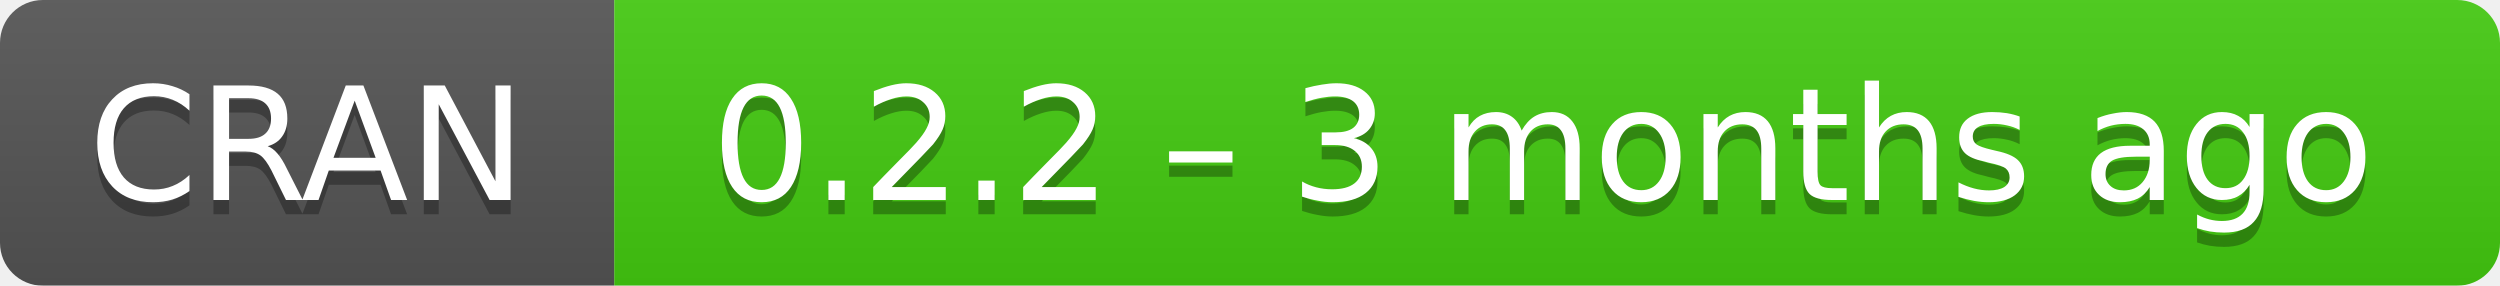
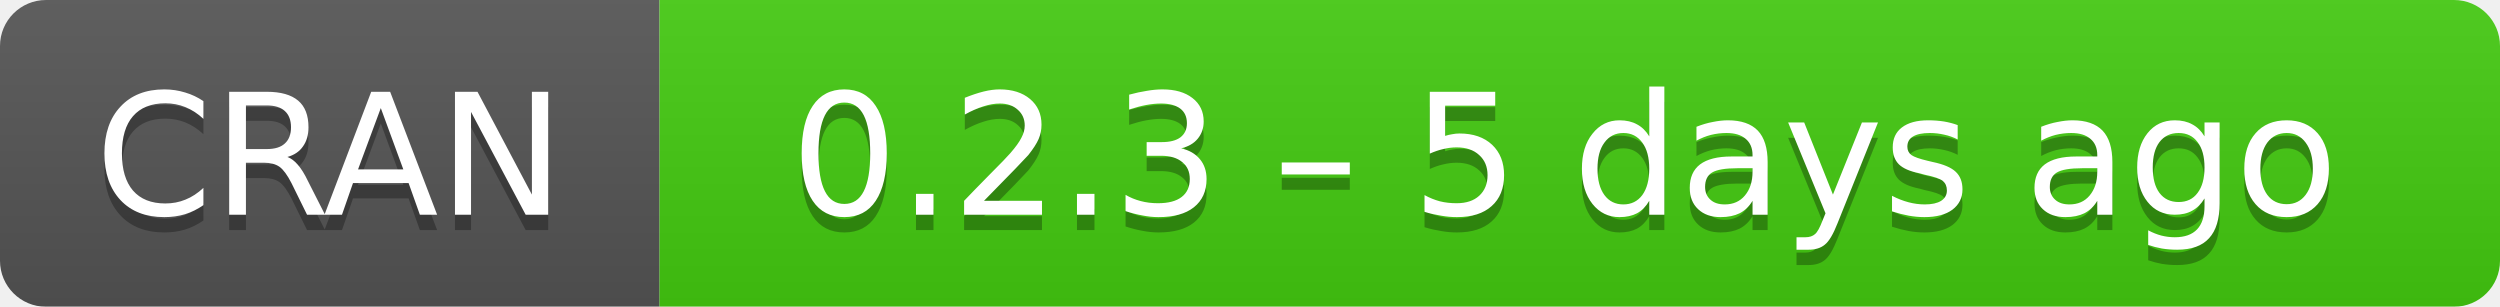
- <svg xmlns="http://www.w3.org/2000/svg" width="175" height="20" aria-label="CRAN 0.2.2 – 3 months ago">
+ <svg xmlns="http://www.w3.org/2000/svg" width="163" height="20" aria-label="CRAN 0.2.3 – 5 days ago">
  <linearGradient id="b" x2="0" y2="100%">
    <stop offset="0" stop-color="#bbb" stop-opacity=".1" />
    <stop offset="1" stop-opacity=".1" />
  </linearGradient>
  <mask id="a">
-     <rect width="175" height="20" rx="3" fill="#fff" />
+     <rect width="163" height="20" rx="3" fill="#fff" />
  </mask>
  <g mask="url(#a)">
    <path fill="#555" d="M0 0h43v20H0z" />
-     <path fill="#4c1" d="M43 0h153v20H43z" />
-     <path fill="url(#b)" d="M0 0h175v20H0z" />
+     <path fill="#4c1" d="M43 0h141v20H43z" />
+     <path fill="url(#b)" d="M0 0h163v20H0z" />
  </g>
  <g fill="#fff" text-anchor="middle" font-family="DejaVu Sans,Verdana,Geneva,sans-serif" font-size="11">
    <text x="21.5" y="15" fill="#010101" fill-opacity=".3">
      CRAN
    </text>
    <text x="21.5" y="14">
      CRAN
    </text>
-     <text x="108" y="15" fill="#010101" fill-opacity=".3">
-       0.2.2 – 3 months ago
+     <text x="102" y="15" fill="#010101" fill-opacity=".3">
+       0.2.3 – 5 days ago
    </text>
-     <text x="108" y="14">
-       0.2.2 – 3 months ago
+     <text x="102" y="14">
+       0.2.3 – 5 days ago
    </text>
  </g>
</svg>
